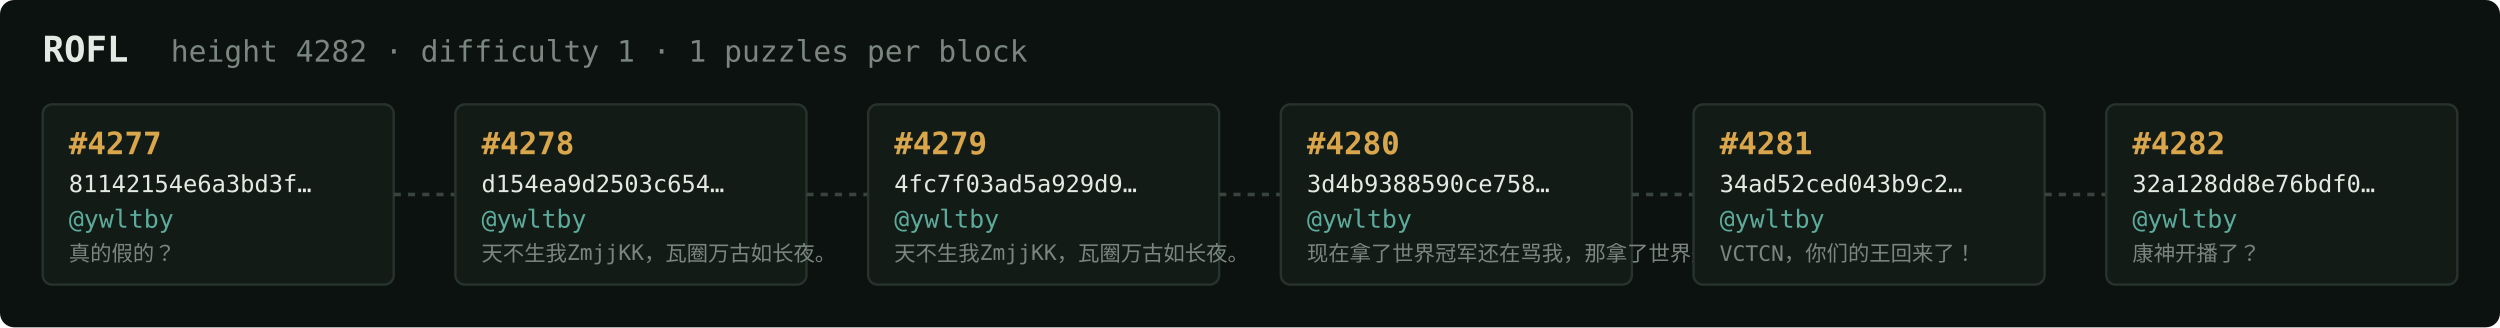
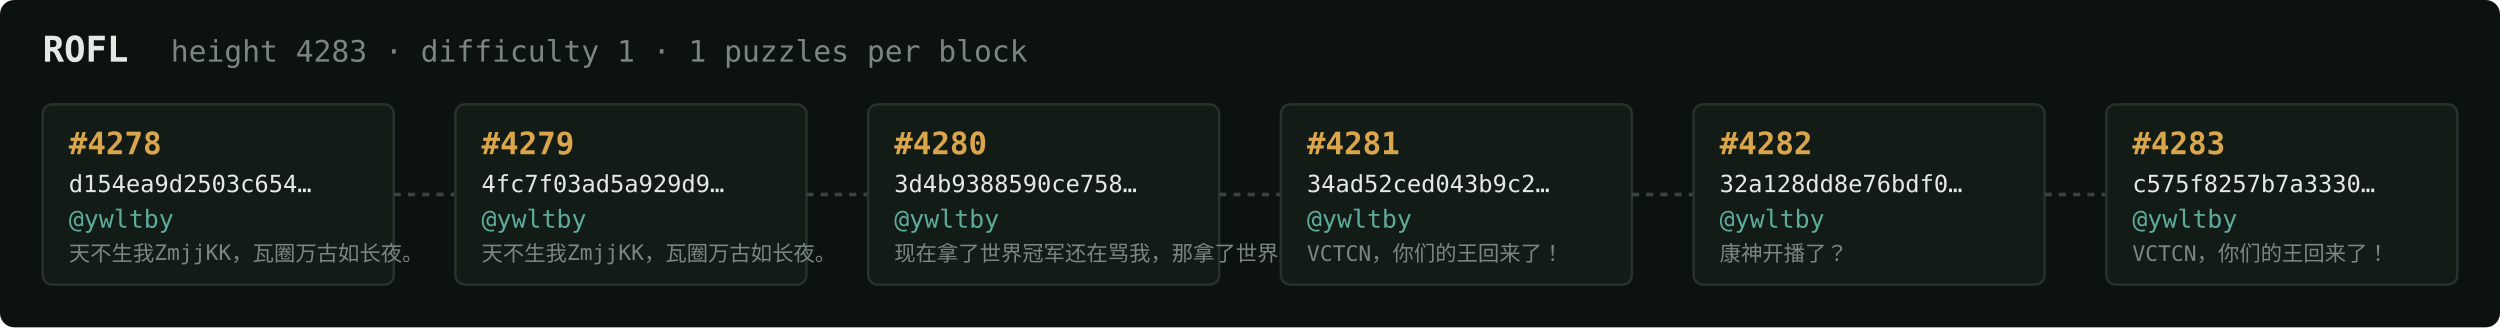
<svg xmlns="http://www.w3.org/2000/svg" width="1054" height="138" viewBox="0 0 1054 138" font-family="ui-monospace,SFMono-Regular,Menlo,monospace">
  <rect fill="#0c1210" width="1054" height="138" rx="6" />
  <text x="18" y="26" fill="#e5e9e3" font-size="15" font-weight="700">ROFL</text>
-   <text x="72" y="26" fill="#7a867f" font-size="12.5">height 4282 · difficulty 1 · 1 puzzles per block</text>
+   <text x="72" y="26" fill="#7a867f" font-size="12.5">height 4283 · difficulty 1 · 1 puzzles per block</text>
  <rect x="18" y="44" width="148" height="76" rx="4" fill="#131b17" stroke="#28332e" stroke-width="1" />
-   <text x="29" y="65" fill="#d9a64c" font-size="13" font-weight="700">#4277</text>
-   <text x="29" y="81" fill="#e5e9e3" font-size="10">81142154e6a3bd3f…</text>
+   <text x="29" y="65" fill="#d9a64c" font-size="13" font-weight="700">#4278</text>
+   <text x="29" y="81" fill="#e5e9e3" font-size="10">d154ea9d2503c654…</text>
  <text x="29" y="96" fill="#5cab9b" font-size="10.5">@ywltby</text>
-   <text x="29" y="110" fill="#7a867f" font-size="9">真的假的？</text>
+   <text x="29" y="110" fill="#7a867f" font-size="9">天不生我ZmjjKK，瓦圈万古如长夜。</text>
  <line x1="166" y1="82.0" x2="192" y2="82.0" stroke="#38443e" stroke-width="1.5" stroke-dasharray="3 3" />
  <rect x="192" y="44" width="148" height="76" rx="4" fill="#131b17" stroke="#28332e" stroke-width="1" />
-   <text x="203" y="65" fill="#d9a64c" font-size="13" font-weight="700">#4278</text>
-   <text x="203" y="81" fill="#e5e9e3" font-size="10">d154ea9d2503c654…</text>
+   <text x="203" y="65" fill="#d9a64c" font-size="13" font-weight="700">#4279</text>
+   <text x="203" y="81" fill="#e5e9e3" font-size="10">4fc7f03ad5a929d9…</text>
  <text x="203" y="96" fill="#5cab9b" font-size="10.5">@ywltby</text>
  <text x="203" y="110" fill="#7a867f" font-size="9">天不生我ZmjjKK，瓦圈万古如长夜。</text>
  <line x1="340" y1="82.0" x2="366" y2="82.0" stroke="#38443e" stroke-width="1.5" stroke-dasharray="3 3" />
  <rect x="366" y="44" width="148" height="76" rx="4" fill="#131b17" stroke="#28332e" stroke-width="1" />
-   <text x="377" y="65" fill="#d9a64c" font-size="13" font-weight="700">#4279</text>
-   <text x="377" y="81" fill="#e5e9e3" font-size="10">4fc7f03ad5a929d9…</text>
+   <text x="377" y="65" fill="#d9a64c" font-size="13" font-weight="700">#4280</text>
+   <text x="377" y="81" fill="#e5e9e3" font-size="10">3d4b9388590ce758…</text>
  <text x="377" y="96" fill="#5cab9b" font-size="10.5">@ywltby</text>
-   <text x="377" y="110" fill="#7a867f" font-size="9">天不生我ZmjjKK，瓦圈万古如长夜。</text>
+   <text x="377" y="110" fill="#7a867f" font-size="9">现在拿了世界冠军还在骂我，那拿了世界冠军有…</text>
  <line x1="514" y1="82.0" x2="540" y2="82.0" stroke="#38443e" stroke-width="1.5" stroke-dasharray="3 3" />
  <rect x="540" y="44" width="148" height="76" rx="4" fill="#131b17" stroke="#28332e" stroke-width="1" />
-   <text x="551" y="65" fill="#d9a64c" font-size="13" font-weight="700">#4280</text>
-   <text x="551" y="81" fill="#e5e9e3" font-size="10">3d4b9388590ce758…</text>
+   <text x="551" y="65" fill="#d9a64c" font-size="13" font-weight="700">#4281</text>
+   <text x="551" y="81" fill="#e5e9e3" font-size="10">34ad52ced043b9c2…</text>
  <text x="551" y="96" fill="#5cab9b" font-size="10.5">@ywltby</text>
-   <text x="551" y="110" fill="#7a867f" font-size="9">现在拿了世界冠军还在骂我，那拿了世界冠军有…</text>
+   <text x="551" y="110" fill="#7a867f" font-size="9">VCTCN，你们的王回来了！</text>
  <line x1="688" y1="82.0" x2="714" y2="82.0" stroke="#38443e" stroke-width="1.5" stroke-dasharray="3 3" />
  <rect x="714" y="44" width="148" height="76" rx="4" fill="#131b17" stroke="#28332e" stroke-width="1" />
-   <text x="725" y="65" fill="#d9a64c" font-size="13" font-weight="700">#4281</text>
-   <text x="725" y="81" fill="#e5e9e3" font-size="10">34ad52ced043b9c2…</text>
+   <text x="725" y="65" fill="#d9a64c" font-size="13" font-weight="700">#4282</text>
+   <text x="725" y="81" fill="#e5e9e3" font-size="10">32a128dd8e76bdf0…</text>
  <text x="725" y="96" fill="#5cab9b" font-size="10.5">@ywltby</text>
-   <text x="725" y="110" fill="#7a867f" font-size="9">VCTCN，你们的王回来了！</text>
+   <text x="725" y="110" fill="#7a867f" font-size="9">康神开播了？</text>
  <line x1="862" y1="82.0" x2="888" y2="82.0" stroke="#38443e" stroke-width="1.5" stroke-dasharray="3 3" />
  <rect x="888" y="44" width="148" height="76" rx="4" fill="#131b17" stroke="#28332e" stroke-width="1" />
-   <text x="899" y="65" fill="#d9a64c" font-size="13" font-weight="700">#4282</text>
-   <text x="899" y="81" fill="#e5e9e3" font-size="10">32a128dd8e76bdf0…</text>
+   <text x="899" y="65" fill="#d9a64c" font-size="13" font-weight="700">#4283</text>
+   <text x="899" y="81" fill="#e5e9e3" font-size="10">c575f8257b7a3330…</text>
  <text x="899" y="96" fill="#5cab9b" font-size="10.5">@ywltby</text>
-   <text x="899" y="110" fill="#7a867f" font-size="9">康神开播了？</text>
+   <text x="899" y="110" fill="#7a867f" font-size="9">VCTCN，你们的王回来了！</text>
</svg>
